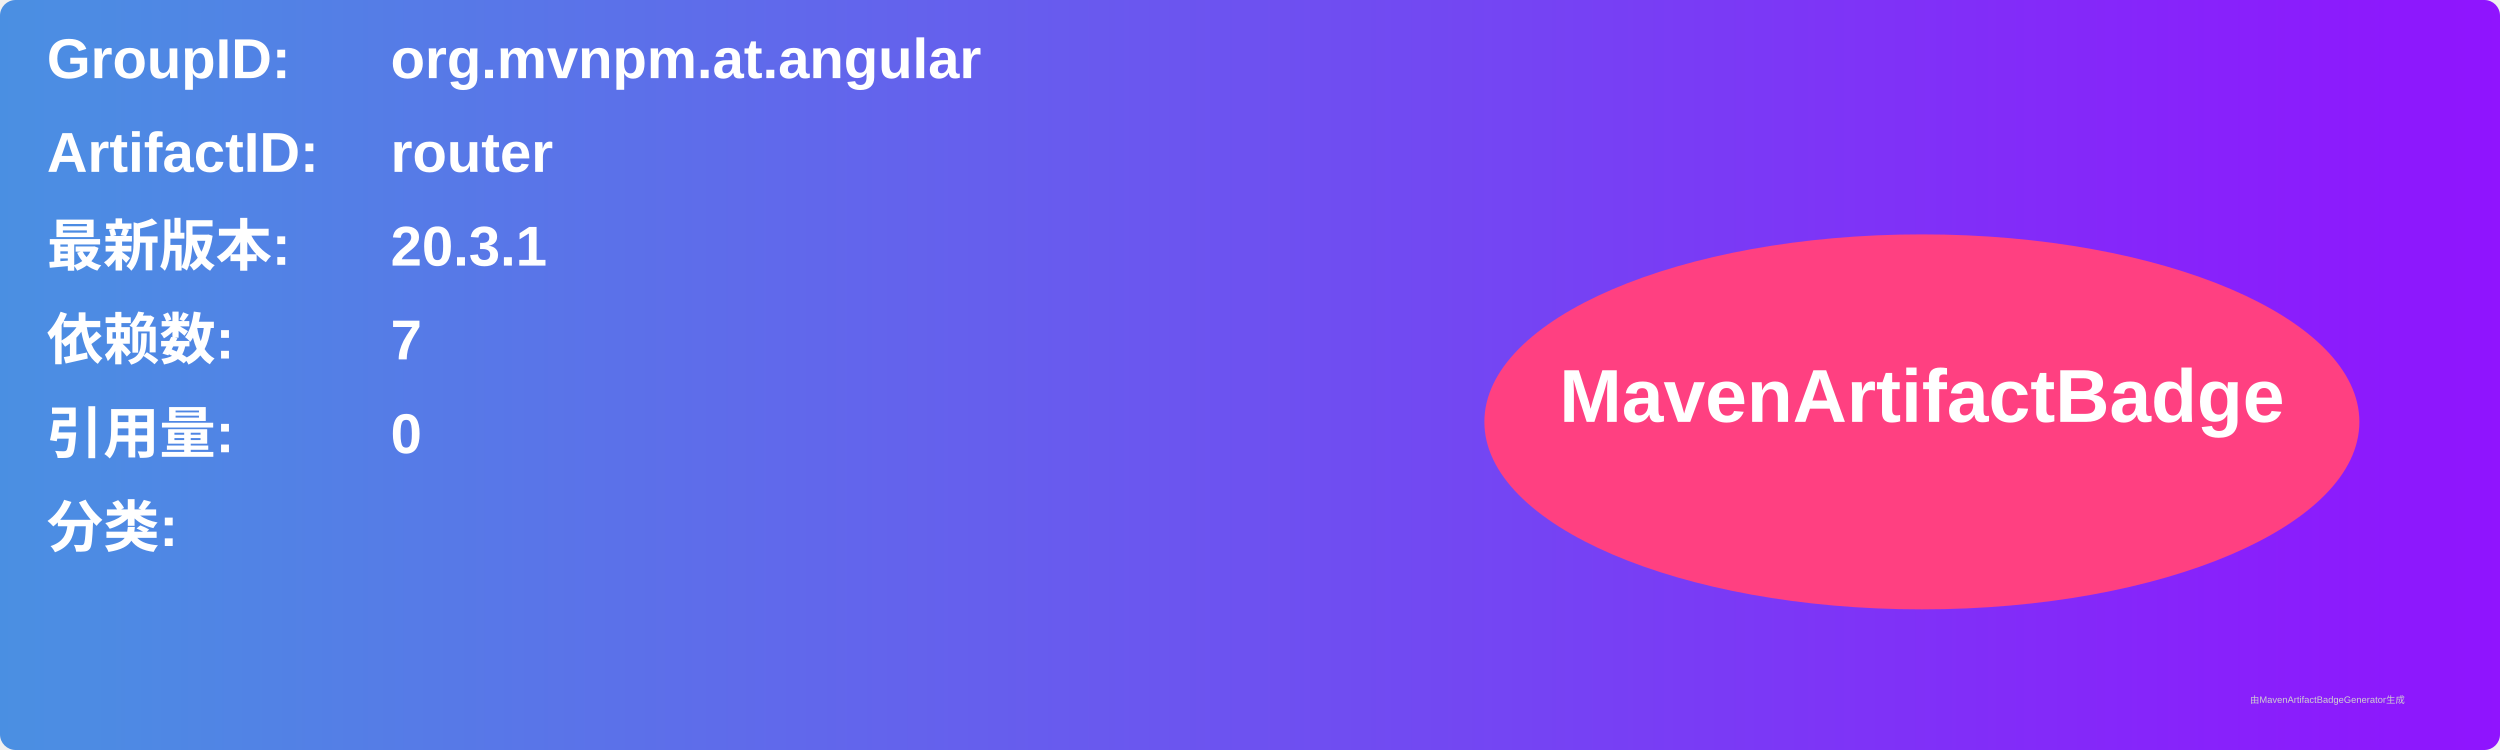
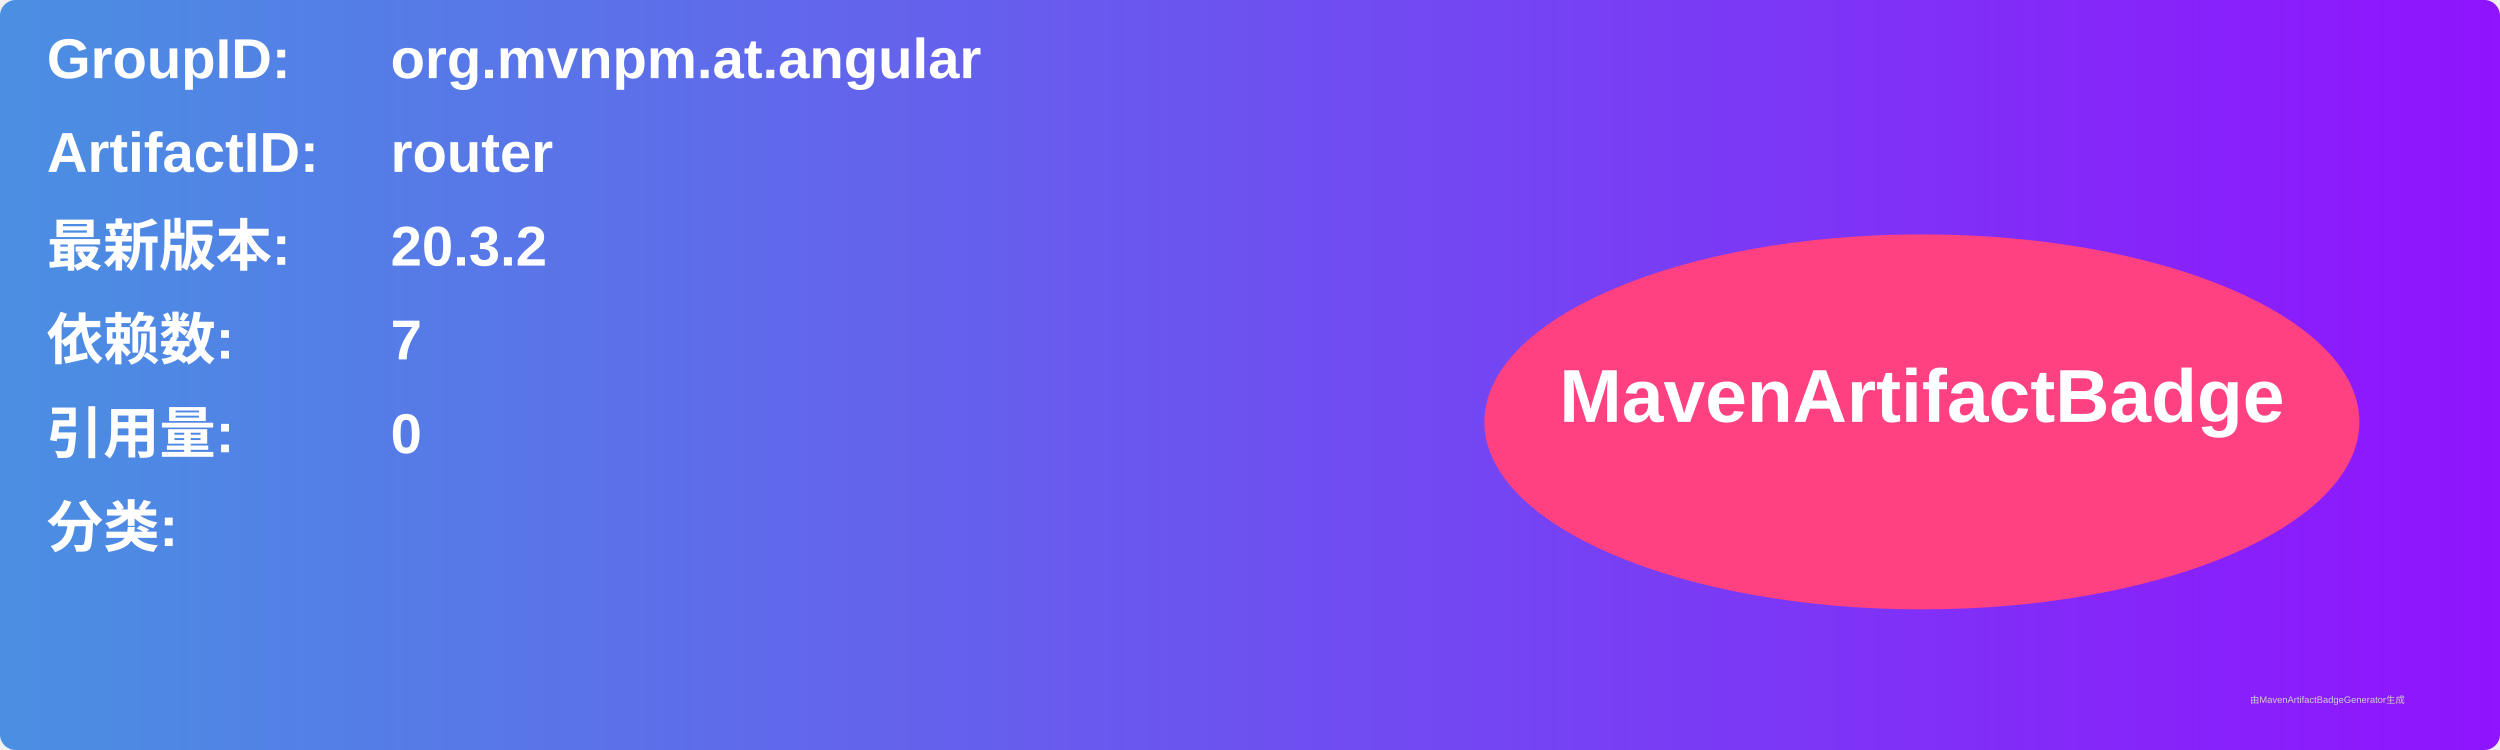
<svg xmlns="http://www.w3.org/2000/svg" width="800" height="240" viewBox="0 0 800 240">
  <linearGradient id="grad" x1="0%" y1="0%" x2="100%" y2="0%">
    <stop offset="0%" stop-color="#4a90e2" />
    <stop offset="100%" stop-color="#9013fe" />
  </linearGradient>
  <rect width="100%" height="100%" rx="5" ry="5" fill="url(#grad)" />
  <g transform="translate(15, 15)">
    <text x="0" y="10" font-family="Arial" font-size="18" fill="white" font-weight="bold" width="260">GroupID:</text>
    <text x="110" y="10" font-family="Arial" font-size="18" fill="white" font-weight="bold" width="460">org.mvnpm.at.angular</text>
    <text x="0" y="40" font-family="Arial" font-size="18" fill="white" font-weight="bold" width="260">ArtifactID:</text>
    <text x="110" y="40" font-family="Arial" font-size="18" fill="white" font-weight="bold" width="460">router</text>
    <text x="0" y="70" font-family="Arial" font-size="18" fill="white" font-weight="bold">最新版本:</text>
    <text x="110" y="70" font-family="Arial" font-size="18" fill="white" font-weight="bold">
-       <tspan font-weight="bold">20.3.1</tspan>
+       <tspan font-weight="bold">20.3.2</tspan>
    </text>
    <text x="0" y="100" font-family="Arial" font-size="18" fill="white" font-weight="bold">依赖数: </text>
    <text x="110" y="100" font-family="Arial" font-size="18" fill="white">
      <tspan font-weight="bold">7</tspan>
    </text>
    <text x="0" y="130" font-family="Arial" font-size="18" fill="white" font-weight="bold">引用量: </text>
    <text x="110" y="130" font-family="Arial" font-size="18" fill="white">
      <tspan font-weight="bold">0</tspan>
    </text>
    <text x="0" y="160" font-family="Arial" font-size="18" fill="white" font-weight="bold">分类:</text>
    <text x="10" y="190" font-family="Arial" font-size="10" fill="white">
      <tspan font-weight="bold" />
    </text>
    <ellipse cx="600" cy="120" rx="140" ry="60" fill="#ff4081" />
    <text x="600" y="120" text-anchor="middle" font-family="Arial" font-size="24" fill="white" font-weight="bold">MavenArtifactBadge</text>
  </g>
  <text x="720" y="225" font-family="Arial" font-size="3" fill="#d0d0d0">由MavenArtifactBadgeGenerator生成</text>
</svg>
